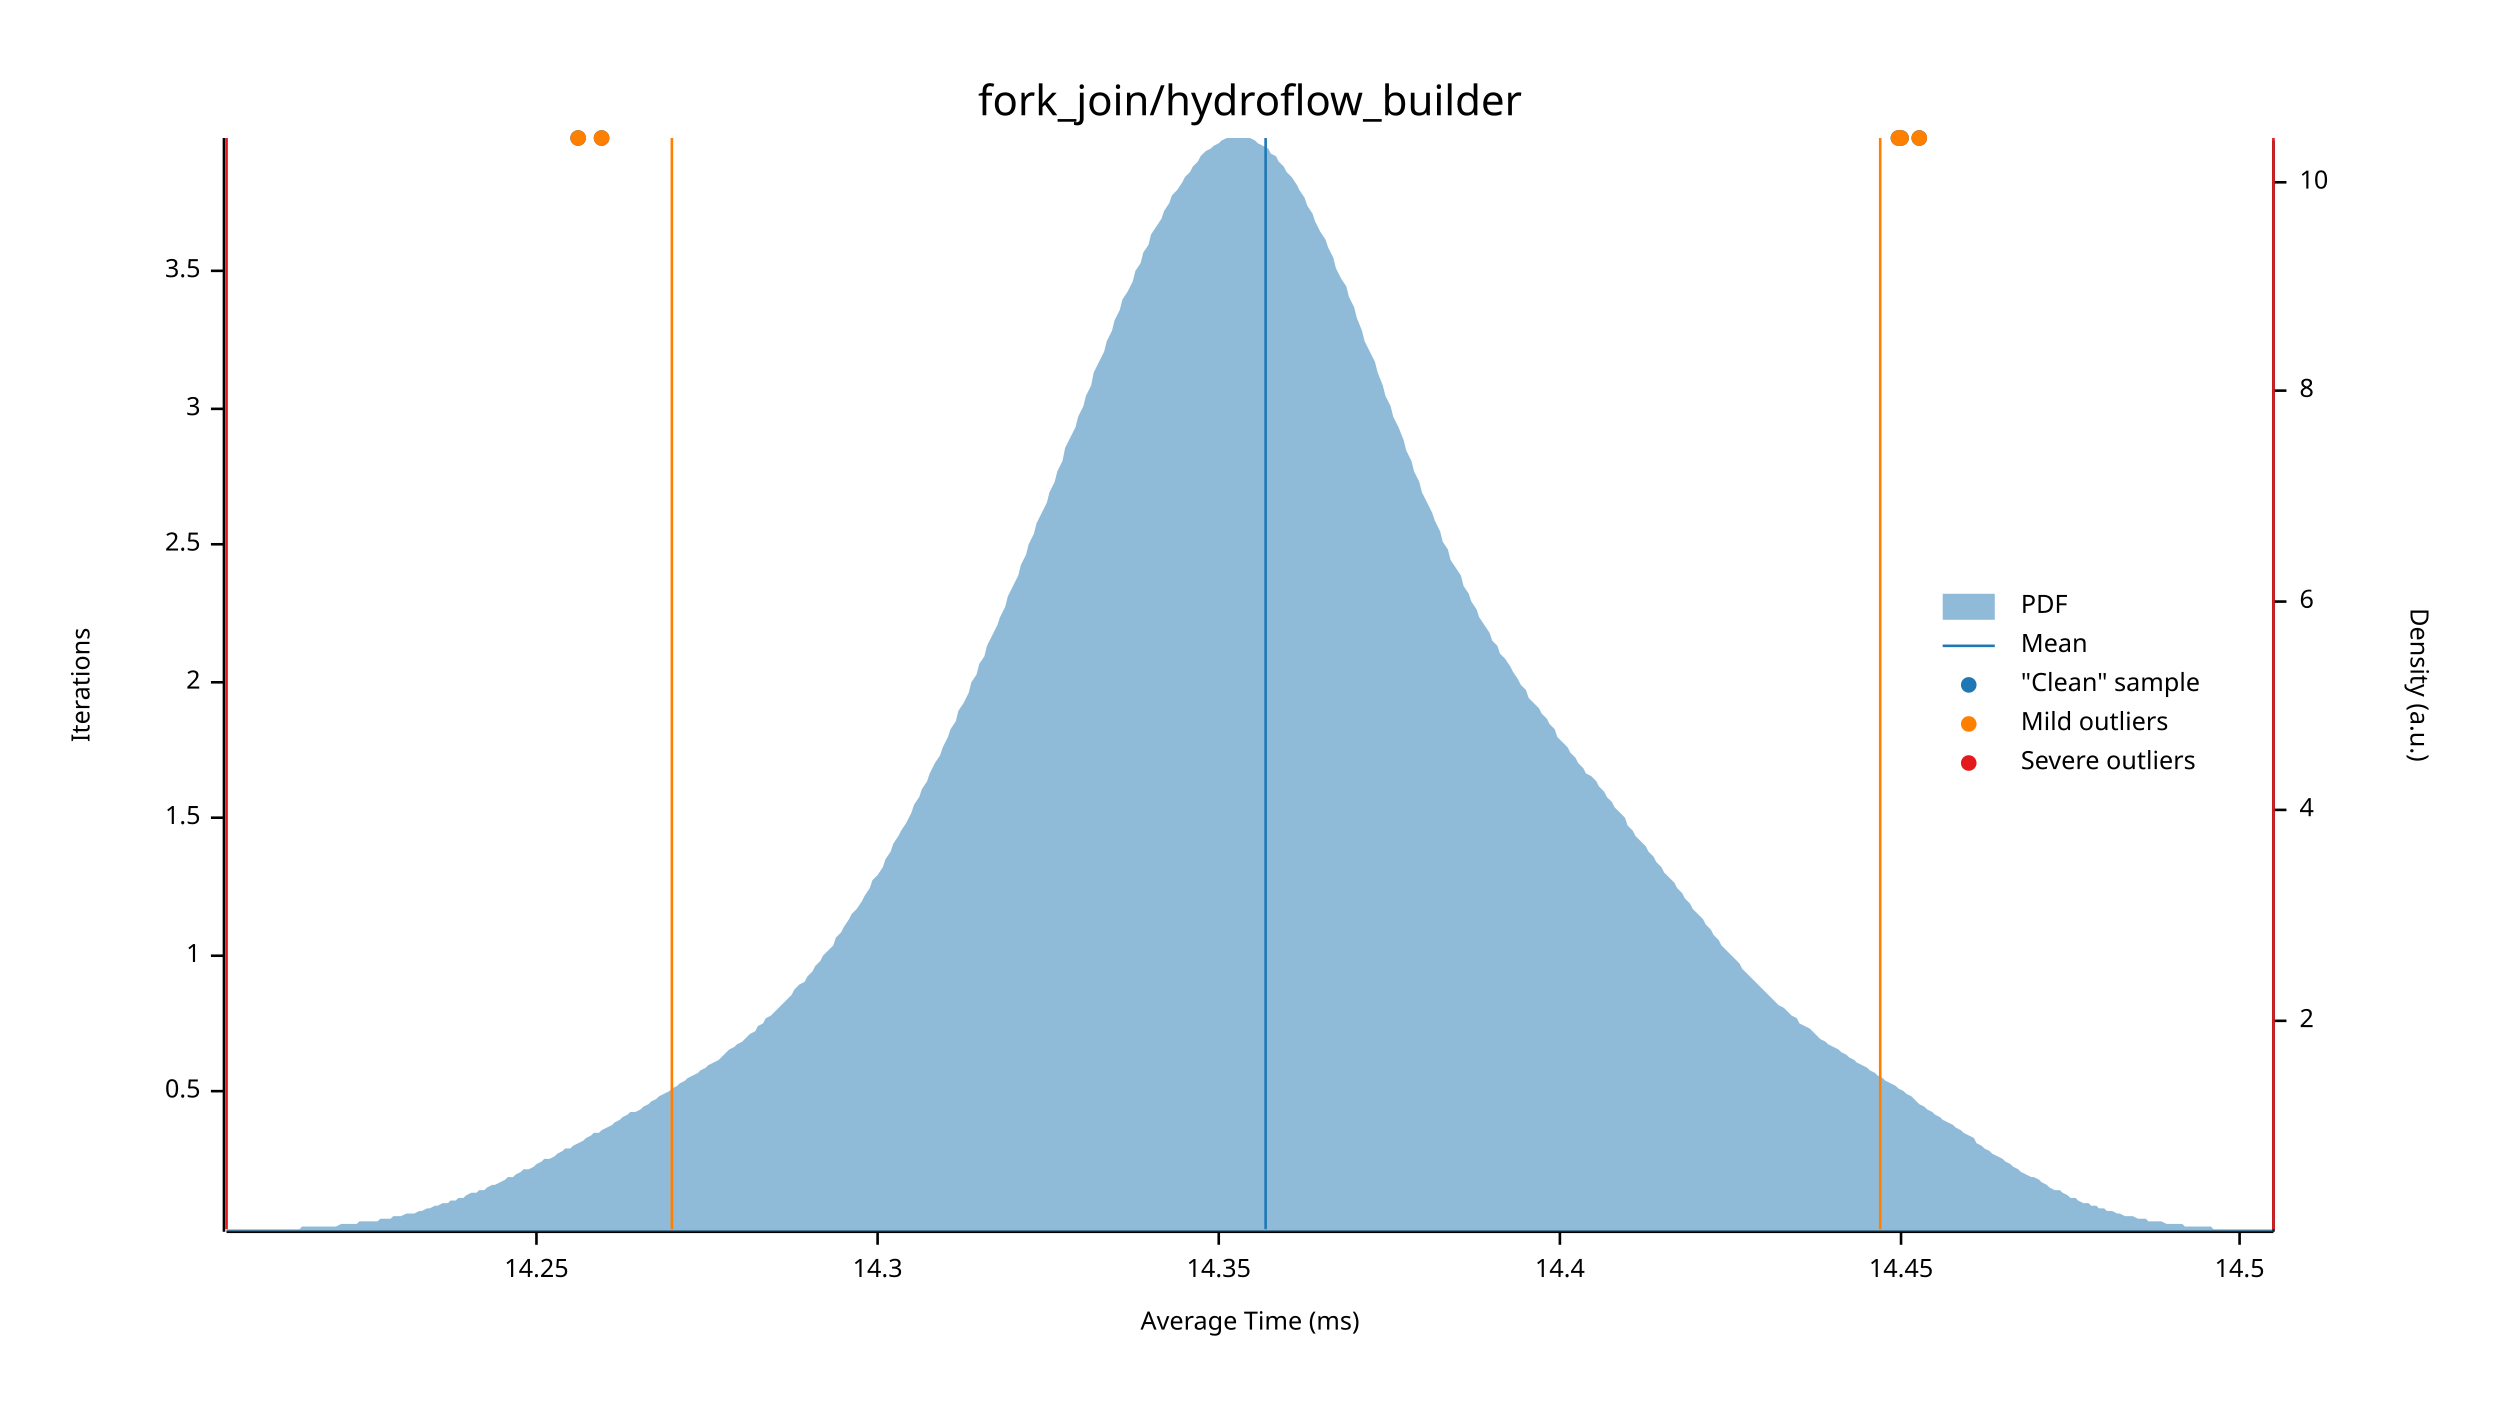
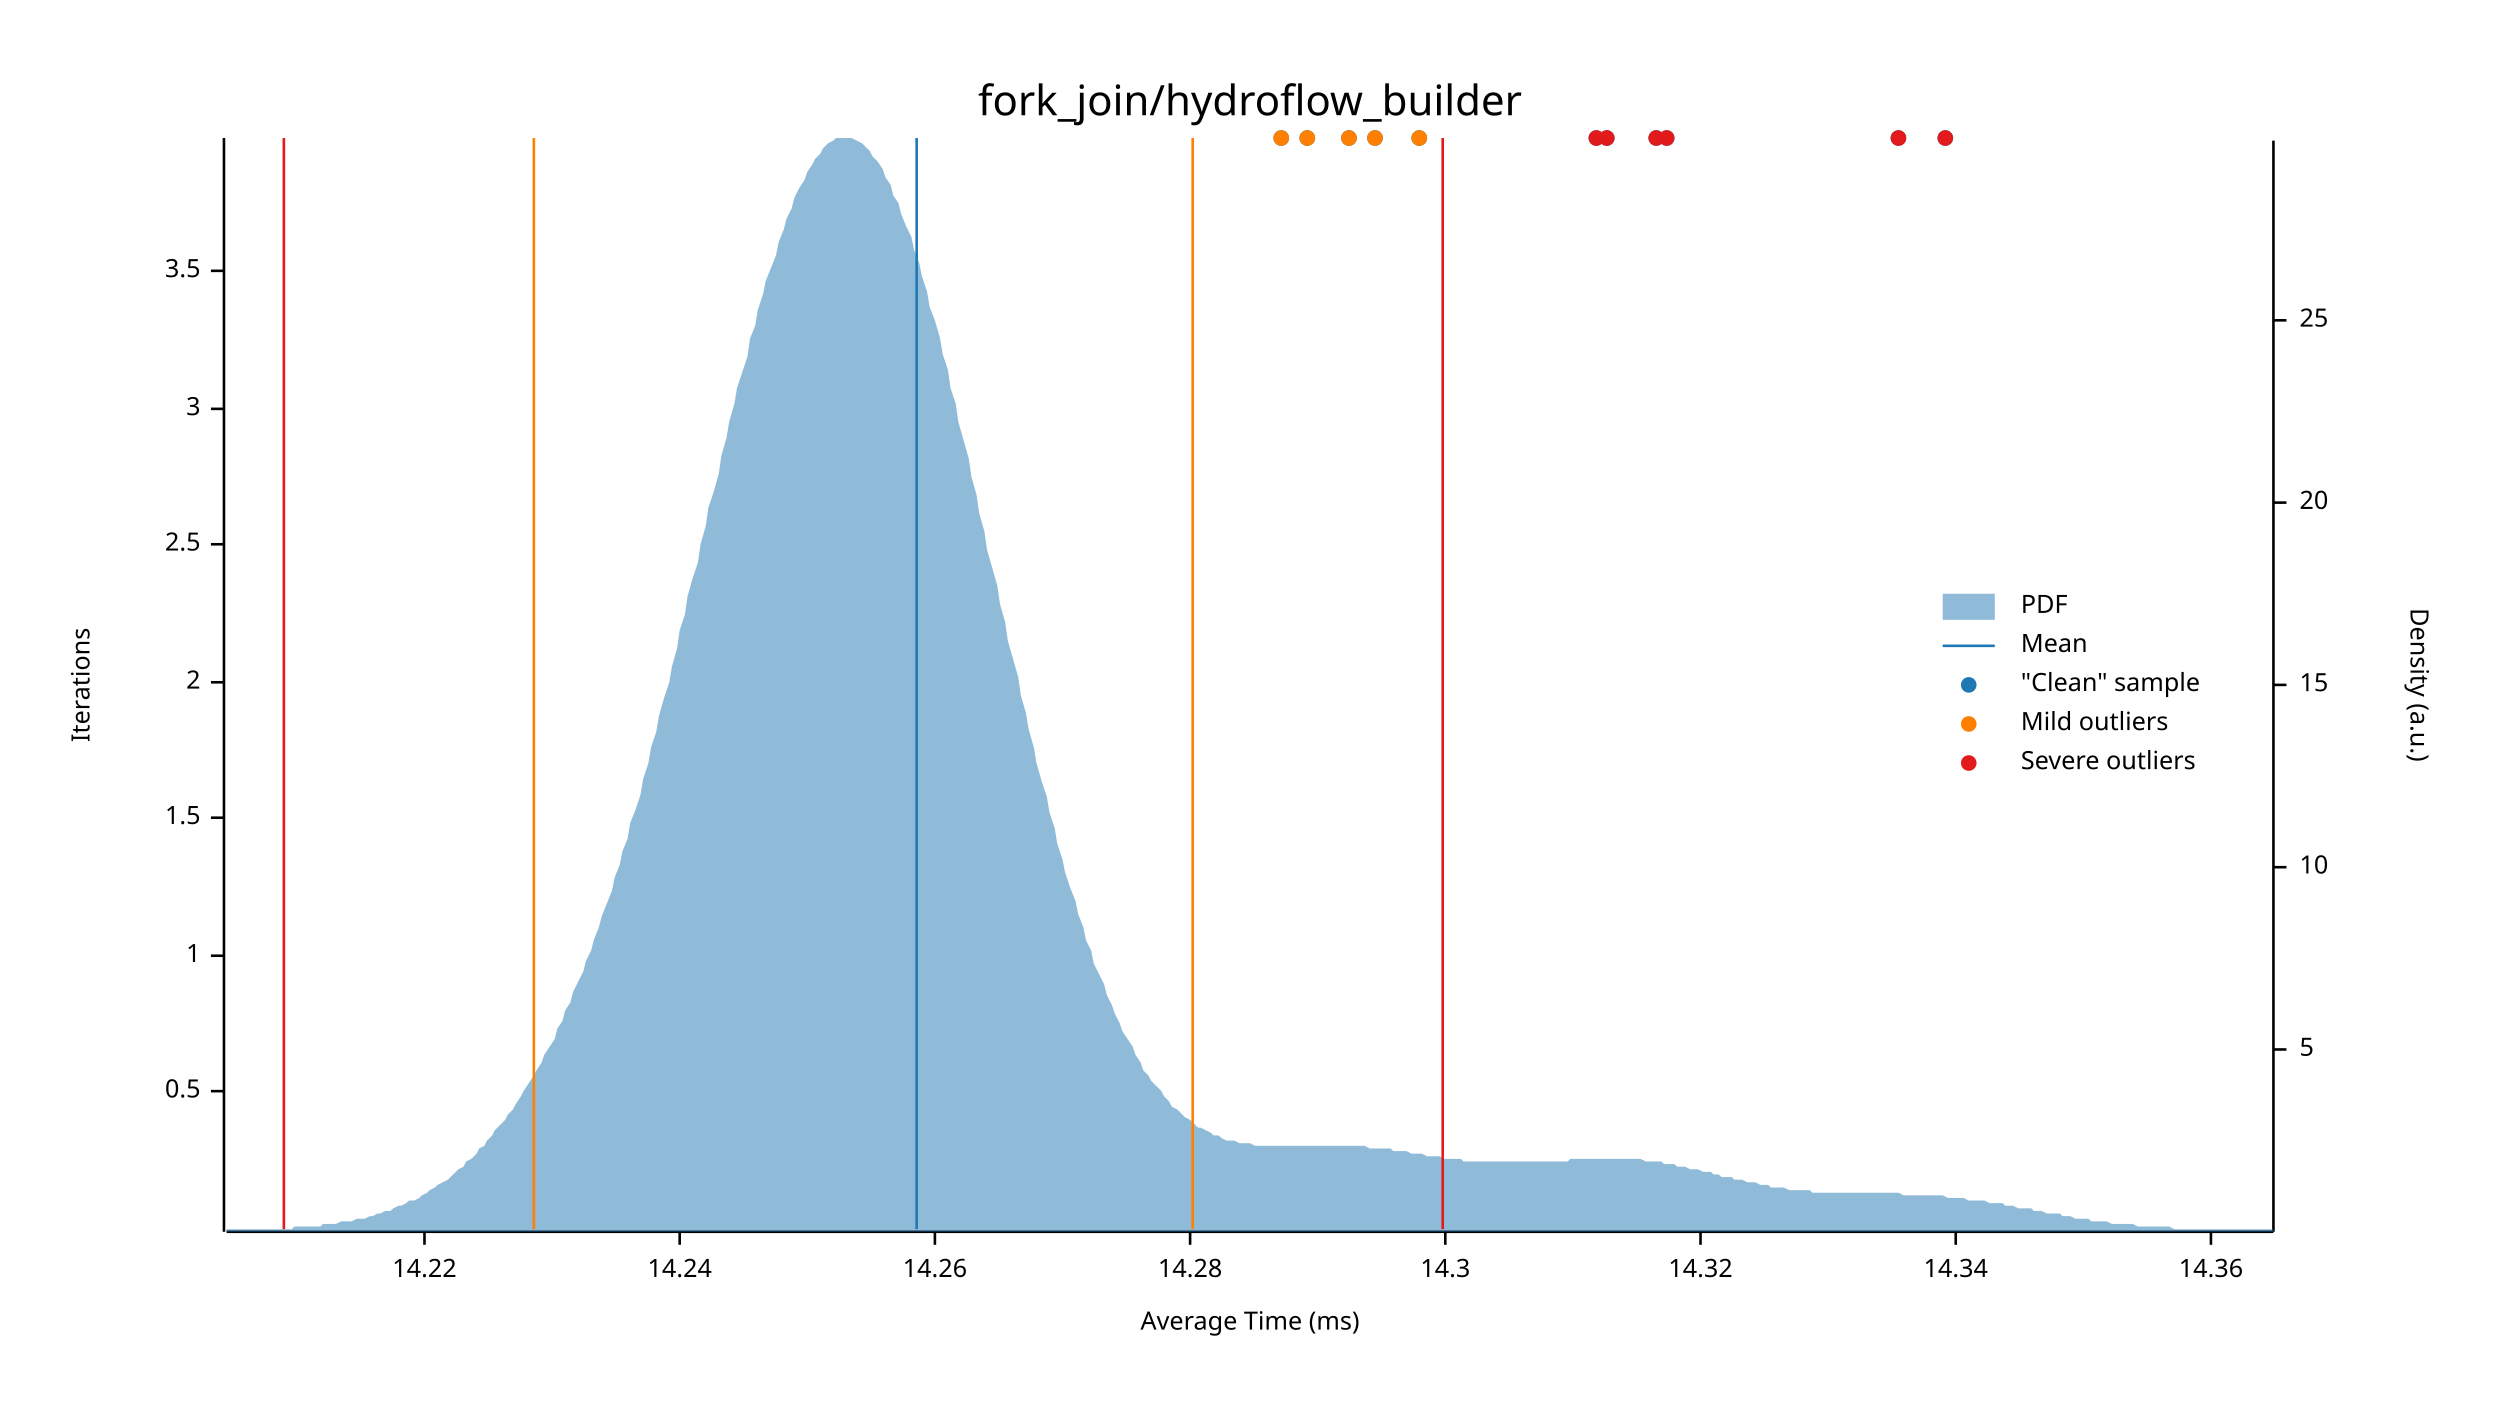
<svg xmlns="http://www.w3.org/2000/svg" width="960" height="540" viewBox="0 0 960 540">
  <text x="480" y="32" dy="0.76em" text-anchor="middle" font-family="sans-serif" font-size="16.129" opacity="1" fill="#000000">
fork_join/hydroflow_builder
</text>
  <text x="27" y="263" dy="0.76em" text-anchor="middle" font-family="sans-serif" font-size="9.677" opacity="1" fill="#000000" transform="rotate(270, 27, 263)">
Iterations
</text>
  <text x="480" y="513" dy="-0.5ex" text-anchor="middle" font-family="sans-serif" font-size="9.677" opacity="1" fill="#000000">
Average Time (ms)
</text>
  <polyline fill="none" opacity="1" stroke="#000000" stroke-width="1" points="86,53 86,473 " />
  <text x="77" y="419" dy="0.5ex" text-anchor="end" font-family="sans-serif" font-size="9.677" opacity="1" fill="#000000">
0.5
</text>
  <polyline fill="none" opacity="1" stroke="#000000" stroke-width="1" points="81,419 86,419 " />
  <text x="77" y="367" dy="0.5ex" text-anchor="end" font-family="sans-serif" font-size="9.677" opacity="1" fill="#000000">
1
</text>
  <polyline fill="none" opacity="1" stroke="#000000" stroke-width="1" points="81,367 86,367 " />
  <text x="77" y="314" dy="0.5ex" text-anchor="end" font-family="sans-serif" font-size="9.677" opacity="1" fill="#000000">
1.5
</text>
  <polyline fill="none" opacity="1" stroke="#000000" stroke-width="1" points="81,314 86,314 " />
  <text x="77" y="262" dy="0.5ex" text-anchor="end" font-family="sans-serif" font-size="9.677" opacity="1" fill="#000000">
2
</text>
  <polyline fill="none" opacity="1" stroke="#000000" stroke-width="1" points="81,262 86,262 " />
  <text x="77" y="209" dy="0.5ex" text-anchor="end" font-family="sans-serif" font-size="9.677" opacity="1" fill="#000000">
2.5
</text>
  <polyline fill="none" opacity="1" stroke="#000000" stroke-width="1" points="81,209 86,209 " />
  <text x="77" y="157" dy="0.5ex" text-anchor="end" font-family="sans-serif" font-size="9.677" opacity="1" fill="#000000">
3
</text>
  <polyline fill="none" opacity="1" stroke="#000000" stroke-width="1" points="81,157 86,157 " />
  <text x="77" y="104" dy="0.5ex" text-anchor="end" font-family="sans-serif" font-size="9.677" opacity="1" fill="#000000">
3.5
</text>
  <polyline fill="none" opacity="1" stroke="#000000" stroke-width="1" points="81,104 86,104 " />
  <polyline fill="none" opacity="1" stroke="#000000" stroke-width="1" points="87,473 873,473 " />
-   <text x="206" y="483" dy="0.76em" text-anchor="middle" font-family="sans-serif" font-size="9.677" opacity="1" fill="#000000">
- 14.25
+   <text x="163" y="483" dy="0.76em" text-anchor="middle" font-family="sans-serif" font-size="9.677" opacity="1" fill="#000000">
+ 14.22
</text>
-   <polyline fill="none" opacity="1" stroke="#000000" stroke-width="1" points="206,473 206,478 " />
-   <text x="337" y="483" dy="0.76em" text-anchor="middle" font-family="sans-serif" font-size="9.677" opacity="1" fill="#000000">
+   <polyline fill="none" opacity="1" stroke="#000000" stroke-width="1" points="163,473 163,478 " />
+   <text x="261" y="483" dy="0.76em" text-anchor="middle" font-family="sans-serif" font-size="9.677" opacity="1" fill="#000000">
+ 14.24
+ </text>
+   <polyline fill="none" opacity="1" stroke="#000000" stroke-width="1" points="261,473 261,478 " />
+   <text x="359" y="483" dy="0.76em" text-anchor="middle" font-family="sans-serif" font-size="9.677" opacity="1" fill="#000000">
+ 14.26
+ </text>
+   <polyline fill="none" opacity="1" stroke="#000000" stroke-width="1" points="359,473 359,478 " />
+   <text x="457" y="483" dy="0.76em" text-anchor="middle" font-family="sans-serif" font-size="9.677" opacity="1" fill="#000000">
+ 14.28
+ </text>
+   <polyline fill="none" opacity="1" stroke="#000000" stroke-width="1" points="457,473 457,478 " />
+   <text x="555" y="483" dy="0.76em" text-anchor="middle" font-family="sans-serif" font-size="9.677" opacity="1" fill="#000000">
14.3
</text>
-   <polyline fill="none" opacity="1" stroke="#000000" stroke-width="1" points="337,473 337,478 " />
-   <text x="468" y="483" dy="0.76em" text-anchor="middle" font-family="sans-serif" font-size="9.677" opacity="1" fill="#000000">
- 14.35
+   <polyline fill="none" opacity="1" stroke="#000000" stroke-width="1" points="555,473 555,478 " />
+   <text x="653" y="483" dy="0.76em" text-anchor="middle" font-family="sans-serif" font-size="9.677" opacity="1" fill="#000000">
+ 14.32
</text>
-   <polyline fill="none" opacity="1" stroke="#000000" stroke-width="1" points="468,473 468,478 " />
-   <text x="599" y="483" dy="0.76em" text-anchor="middle" font-family="sans-serif" font-size="9.677" opacity="1" fill="#000000">
- 14.4
+   <polyline fill="none" opacity="1" stroke="#000000" stroke-width="1" points="653,473 653,478 " />
+   <text x="751" y="483" dy="0.76em" text-anchor="middle" font-family="sans-serif" font-size="9.677" opacity="1" fill="#000000">
+ 14.34
</text>
-   <polyline fill="none" opacity="1" stroke="#000000" stroke-width="1" points="599,473 599,478 " />
-   <text x="730" y="483" dy="0.76em" text-anchor="middle" font-family="sans-serif" font-size="9.677" opacity="1" fill="#000000">
- 14.45
+   <polyline fill="none" opacity="1" stroke="#000000" stroke-width="1" points="751,473 751,478 " />
+   <text x="849" y="483" dy="0.76em" text-anchor="middle" font-family="sans-serif" font-size="9.677" opacity="1" fill="#000000">
+ 14.36
</text>
-   <polyline fill="none" opacity="1" stroke="#000000" stroke-width="1" points="730,473 730,478 " />
-   <text x="860" y="483" dy="0.76em" text-anchor="middle" font-family="sans-serif" font-size="9.677" opacity="1" fill="#000000">
- 14.5
- </text>
-   <polyline fill="none" opacity="1" stroke="#000000" stroke-width="1" points="860,473 860,478 " />
+   <polyline fill="none" opacity="1" stroke="#000000" stroke-width="1" points="849,473 849,478 " />
  <text x="933" y="263" dy="0.76em" text-anchor="middle" font-family="sans-serif" font-size="9.677" opacity="1" fill="#000000" transform="rotate(90, 933, 263)">
Density (a.u.)
</text>
  <polyline fill="none" opacity="1" stroke="#000000" stroke-width="1" points="873,54 873,473 " />
-   <text x="883" y="392" dy="0.5ex" text-anchor="start" font-family="sans-serif" font-size="9.677" opacity="1" fill="#000000">
- 2
+   <text x="883" y="403" dy="0.5ex" text-anchor="start" font-family="sans-serif" font-size="9.677" opacity="1" fill="#000000">
+ 5
</text>
-   <polyline fill="none" opacity="1" stroke="#000000" stroke-width="1" points="873,392 878,392 " />
-   <text x="883" y="311" dy="0.5ex" text-anchor="start" font-family="sans-serif" font-size="9.677" opacity="1" fill="#000000">
- 4
- </text>
-   <polyline fill="none" opacity="1" stroke="#000000" stroke-width="1" points="873,311 878,311 " />
-   <text x="883" y="231" dy="0.5ex" text-anchor="start" font-family="sans-serif" font-size="9.677" opacity="1" fill="#000000">
- 6
- </text>
-   <polyline fill="none" opacity="1" stroke="#000000" stroke-width="1" points="873,231 878,231 " />
-   <text x="883" y="150" dy="0.5ex" text-anchor="start" font-family="sans-serif" font-size="9.677" opacity="1" fill="#000000">
- 8
- </text>
-   <polyline fill="none" opacity="1" stroke="#000000" stroke-width="1" points="873,150 878,150 " />
-   <text x="883" y="70" dy="0.5ex" text-anchor="start" font-family="sans-serif" font-size="9.677" opacity="1" fill="#000000">
+   <polyline fill="none" opacity="1" stroke="#000000" stroke-width="1" points="873,403 878,403 " />
+   <text x="883" y="333" dy="0.5ex" text-anchor="start" font-family="sans-serif" font-size="9.677" opacity="1" fill="#000000">
10
</text>
-   <polyline fill="none" opacity="1" stroke="#000000" stroke-width="1" points="873,70 878,70 " />
-   <polygon opacity="0.5" fill="#1F78B4" points="87,472 88,472 90,472 91,472 93,472 94,472 96,472 98,472 99,472 101,472 102,472 104,472 105,472 107,472 109,472 110,472 112,472 113,472 115,472 116,471 118,471 120,471 121,471 123,471 124,471 126,471 127,471 129,471 131,470 132,470 134,470 135,470 137,470 138,469 140,469 142,469 143,469 145,469 146,468 148,468 150,468 151,467 153,467 154,467 156,466 157,466 159,466 161,465 162,465 164,464 165,464 167,463 168,463 170,462 172,462 173,461 175,461 176,460 178,460 179,459 181,458 183,458 184,457 186,457 187,456 189,455 190,455 192,454 194,453 195,452 197,452 198,451 200,450 201,449 203,449 205,448 206,447 208,446 209,445 211,445 213,444 214,443 216,442 217,441 219,441 220,440 222,439 224,438 225,437 227,436 228,435 230,435 231,434 233,433 235,432 236,431 238,430 239,429 241,428 242,427 244,427 246,426 247,425 249,424 250,423 252,422 253,421 255,420 257,419 258,418 260,417 261,416 263,415 264,414 266,413 268,412 269,411 271,410 272,409 274,408 276,407 277,406 279,404 280,403 282,402 283,401 285,400 287,398 288,397 290,396 291,394 293,393 294,391 296,390 298,388 299,387 301,385 302,384 304,382 305,380 307,378 309,377 310,375 312,373 313,371 315,369 316,367 318,365 320,363 321,360 323,358 324,356 326,353 327,351 329,349 331,346 332,344 334,341 335,338 337,336 339,333 340,330 342,327 343,324 345,321 346,319 348,316 350,312 351,309 353,306 354,303 356,300 357,297 359,293 361,290 362,287 364,283 365,280 367,277 368,273 370,270 372,266 373,262 375,259 376,255 378,252 379,248 381,244 383,240 384,237 386,233 387,229 389,225 391,221 392,217 394,213 395,209 397,205 398,201 400,197 402,193 403,189 405,185 406,181 408,177 409,172 411,168 413,164 414,160 416,156 417,152 419,148 420,143 422,139 424,135 425,131 427,127 428,123 430,119 431,115 433,112 435,108 436,104 438,101 439,97 441,94 442,90 444,87 446,84 447,81 449,78 450,75 452,73 454,70 455,68 457,66 458,64 460,62 461,60 463,58 465,57 466,56 468,55 469,54 471,53 472,53 474,53 476,53 477,53 479,53 480,53 482,54 483,55 485,56 487,57 488,59 490,60 491,62 493,64 494,66 496,68 498,71 499,73 501,76 502,79 504,82 505,85 507,89 509,92 510,95 512,99 513,103 515,107 517,110 518,114 520,118 521,122 523,127 524,131 526,135 528,139 529,143 531,148 532,152 534,156 535,160 537,164 539,169 540,173 542,177 543,181 545,185 546,189 548,193 550,197 551,200 553,204 554,208 556,211 557,215 559,218 561,221 562,225 564,228 565,231 567,234 568,237 570,240 572,243 573,246 575,248 576,251 578,253 580,256 581,258 583,261 584,263 586,265 587,268 589,270 591,272 592,274 594,276 595,278 597,280 598,283 600,285 602,287 603,289 605,291 606,293 608,295 609,297 611,298 613,300 614,302 616,304 617,306 619,308 620,310 622,312 624,314 625,317 627,319 628,321 630,323 632,325 633,327 635,329 636,331 638,333 639,335 641,337 643,339 644,341 646,343 647,345 649,347 650,349 652,351 654,353 655,355 657,357 658,359 660,361 661,363 663,365 665,367 666,368 668,370 669,372 671,374 672,375 674,377 676,379 677,380 679,382 680,383 682,385 683,386 685,387 687,389 688,390 690,391 691,393 693,394 695,395 696,396 698,398 699,399 701,400 702,401 704,402 706,403 707,404 709,405 710,406 712,407 713,408 715,409 717,410 718,411 720,412 721,413 723,414 724,415 726,416 728,417 729,418 731,419 732,420 734,421 735,422 737,424 739,425 740,426 742,427 743,428 745,429 746,430 748,431 750,432 751,433 753,434 754,435 756,436 758,437 759,439 761,440 762,441 764,442 765,443 767,444 769,445 770,446 772,447 773,448 775,449 776,450 778,451 780,452 781,452 783,453 784,454 786,455 787,456 789,457 791,457 792,458 794,459 795,460 797,460 798,461 800,462 802,462 803,463 805,463 806,464 808,464 809,465 811,465 813,466 814,466 816,467 817,467 819,467 821,468 822,468 824,468 825,469 827,469 828,469 830,469 832,470 833,470 835,470 836,470 838,470 839,471 841,471 843,471 844,471 846,471 847,471 849,471 850,472 852,472 854,472 855,472 857,472 858,472 860,472 861,472 863,472 865,472 866,472 868,472 869,472 871,472 873,472 873,473 87,473 " />
-   <polyline fill="none" opacity="1" stroke="#1F78B4" stroke-width="1" points="486,472 486,53 " />
-   <polyline fill="none" opacity="1" stroke="#FF7F00" stroke-width="1" points="258,472 258,53 " />
-   <polyline fill="none" opacity="1" stroke="#FF7F00" stroke-width="1" points="722,472 722,53 " />
-   <polyline fill="none" opacity="1" stroke="#E31A1C" stroke-width="1" points="87,472 87,53 " />
-   <polyline fill="none" opacity="1" stroke="#E31A1C" stroke-width="1" points="873,472 873,53 " />
-   <circle cx="730" cy="53" r="3" opacity="1" fill="#1F78B4" stroke="none" stroke-width="1" />
-   <circle cx="737" cy="53" r="3" opacity="1" fill="#1F78B4" stroke="none" stroke-width="1" />
-   <circle cx="231" cy="53" r="3" opacity="1" fill="#1F78B4" stroke="none" stroke-width="1" />
-   <circle cx="222" cy="53" r="3" opacity="1" fill="#1F78B4" stroke="none" stroke-width="1" />
+   <polyline fill="none" opacity="1" stroke="#000000" stroke-width="1" points="873,333 878,333 " />
+   <text x="883" y="263" dy="0.5ex" text-anchor="start" font-family="sans-serif" font-size="9.677" opacity="1" fill="#000000">
+ 15
+ </text>
+   <polyline fill="none" opacity="1" stroke="#000000" stroke-width="1" points="873,263 878,263 " />
+   <text x="883" y="193" dy="0.5ex" text-anchor="start" font-family="sans-serif" font-size="9.677" opacity="1" fill="#000000">
+ 20
+ </text>
+   <polyline fill="none" opacity="1" stroke="#000000" stroke-width="1" points="873,193 878,193 " />
+   <text x="883" y="123" dy="0.5ex" text-anchor="start" font-family="sans-serif" font-size="9.677" opacity="1" fill="#000000">
+ 25
+ </text>
+   <polyline fill="none" opacity="1" stroke="#000000" stroke-width="1" points="873,123 878,123 " />
+   <polygon opacity="0.5" fill="#1F78B4" points="87,472 88,472 90,472 91,472 93,472 94,472 96,472 98,472 99,472 101,472 102,472 104,472 105,472 107,472 109,472 110,472 112,472 113,471 115,471 116,471 118,471 120,471 121,471 123,471 124,470 126,470 127,470 129,470 131,469 132,469 134,469 135,469 137,468 138,468 140,468 142,467 143,467 145,466 146,466 148,465 150,465 151,464 153,463 154,463 156,462 157,461 159,461 161,460 162,459 164,458 165,457 167,456 168,455 170,454 172,453 173,452 175,450 176,449 178,448 179,446 181,445 183,443 184,441 186,440 187,438 189,436 190,434 192,432 194,430 195,428 197,426 198,424 200,421 201,419 203,416 205,413 206,411 208,408 209,405 211,402 213,399 214,395 216,392 217,388 219,385 220,381 222,377 224,373 225,369 227,365 228,361 230,356 231,352 233,347 235,342 236,337 238,332 239,327 241,322 242,316 244,311 246,305 247,299 249,293 250,287 252,281 253,275 255,268 257,262 258,256 260,249 261,242 263,236 264,229 266,222 268,216 269,209 271,202 272,195 274,189 276,182 277,175 279,168 280,162 282,155 283,149 285,143 287,137 288,130 290,125 291,119 293,113 294,108 296,103 298,98 299,93 301,88 302,84 304,80 305,76 307,72 309,69 310,66 312,63 313,61 315,59 316,57 318,55 320,54 321,53 323,53 324,53 326,53 327,53 329,54 331,55 332,56 334,58 335,60 337,62 339,65 340,68 342,71 343,75 345,78 346,82 348,87 350,91 351,96 353,101 354,106 356,112 357,118 359,123 361,130 362,136 364,142 365,149 367,155 368,162 370,169 372,176 373,183 375,190 376,197 378,204 379,211 381,218 383,225 384,232 386,239 387,246 389,253 391,260 392,267 394,274 395,280 397,287 398,293 400,300 402,306 403,312 405,318 406,324 408,330 409,335 411,341 413,346 414,351 416,356 417,361 419,365 420,370 422,374 424,378 425,382 427,386 428,389 430,393 431,396 433,399 435,402 436,405 438,408 439,411 441,413 442,415 444,417 446,419 447,421 449,423 450,425 452,426 454,428 455,429 457,430 458,431 460,433 461,433 463,434 465,435 466,436 468,436 469,437 471,438 472,438 474,438 476,439 477,439 479,439 480,439 482,440 483,440 485,440 487,440 488,440 490,440 491,440 493,440 494,440 496,440 498,440 499,440 501,440 502,440 504,440 505,440 507,440 509,440 510,440 512,440 513,440 515,440 517,440 518,440 520,440 521,440 523,440 524,440 526,441 528,441 529,441 531,441 532,441 534,441 535,442 537,442 539,442 540,442 542,443 543,443 545,443 546,443 548,444 550,444 551,444 553,444 554,445 556,445 557,445 559,445 561,445 562,446 564,446 565,446 567,446 568,446 570,446 572,446 573,446 575,446 576,446 578,446 580,446 581,446 583,446 584,446 586,446 587,446 589,446 591,446 592,446 594,446 595,446 597,446 598,446 600,446 602,446 603,445 605,445 606,445 608,445 609,445 611,445 613,445 614,445 616,445 617,445 619,445 620,445 622,445 624,445 625,445 627,445 628,445 630,445 632,446 633,446 635,446 636,446 638,446 639,447 641,447 643,447 644,448 646,448 647,448 649,449 650,449 652,449 654,450 655,450 657,450 658,451 660,451 661,452 663,452 665,452 666,453 668,453 669,453 671,454 672,454 674,454 676,455 677,455 679,455 680,456 682,456 683,456 685,456 687,457 688,457 690,457 691,457 693,457 695,457 696,458 698,458 699,458 701,458 702,458 704,458 706,458 707,458 709,458 710,458 712,458 713,458 715,458 717,458 718,458 720,458 721,458 723,458 724,458 726,458 728,458 729,458 731,459 732,459 734,459 735,459 737,459 739,459 740,459 742,459 743,459 745,459 746,459 748,460 750,460 751,460 753,460 754,460 756,461 758,461 759,461 761,461 762,461 764,462 765,462 767,462 769,462 770,463 772,463 773,463 775,464 776,464 778,464 780,464 781,465 783,465 784,465 786,466 787,466 789,466 791,466 792,467 794,467 795,467 797,468 798,468 800,468 802,468 803,469 805,469 806,469 808,469 809,469 811,470 813,470 814,470 816,470 817,470 819,470 821,471 822,471 824,471 825,471 827,471 828,471 830,471 832,471 833,471 835,472 836,472 838,472 839,472 841,472 843,472 844,472 846,472 847,472 849,472 850,472 852,472 854,472 855,472 857,472 858,472 860,472 861,472 863,472 865,472 866,472 868,472 869,472 871,472 873,472 873,473 87,473 " />
+   <polyline fill="none" opacity="1" stroke="#1F78B4" stroke-width="1" points="352,472 352,53 " />
+   <polyline fill="none" opacity="1" stroke="#FF7F00" stroke-width="1" points="205,472 205,53 " />
+   <polyline fill="none" opacity="1" stroke="#FF7F00" stroke-width="1" points="458,472 458,53 " />
+   <polyline fill="none" opacity="1" stroke="#E31A1C" stroke-width="1" points="109,472 109,53 " />
+   <polyline fill="none" opacity="1" stroke="#E31A1C" stroke-width="1" points="554,472 554,53 " />
+   <circle cx="518" cy="53" r="3" opacity="1" fill="#1F78B4" stroke="none" stroke-width="1" />
+   <circle cx="492" cy="53" r="3" opacity="1" fill="#1F78B4" stroke="none" stroke-width="1" />
+   <circle cx="613" cy="53" r="3" opacity="1" fill="#1F78B4" stroke="none" stroke-width="1" />
  <circle cx="729" cy="53" r="3" opacity="1" fill="#1F78B4" stroke="none" stroke-width="1" />
-   <circle cx="730" cy="53" r="3" opacity="1" fill="#FF7F00" stroke="none" stroke-width="1" />
-   <circle cx="737" cy="53" r="3" opacity="1" fill="#FF7F00" stroke="none" stroke-width="1" />
-   <circle cx="231" cy="53" r="3" opacity="1" fill="#FF7F00" stroke="none" stroke-width="1" />
-   <circle cx="222" cy="53" r="3" opacity="1" fill="#FF7F00" stroke="none" stroke-width="1" />
-   <circle cx="729" cy="53" r="3" opacity="1" fill="#FF7F00" stroke="none" stroke-width="1" />
+   <circle cx="502" cy="53" r="3" opacity="1" fill="#1F78B4" stroke="none" stroke-width="1" />
+   <circle cx="640" cy="53" r="3" opacity="1" fill="#1F78B4" stroke="none" stroke-width="1" />
+   <circle cx="617" cy="53" r="3" opacity="1" fill="#1F78B4" stroke="none" stroke-width="1" />
+   <circle cx="636" cy="53" r="3" opacity="1" fill="#1F78B4" stroke="none" stroke-width="1" />
+   <circle cx="528" cy="53" r="3" opacity="1" fill="#1F78B4" stroke="none" stroke-width="1" />
+   <circle cx="747" cy="53" r="3" opacity="1" fill="#1F78B4" stroke="none" stroke-width="1" />
+   <circle cx="545" cy="53" r="3" opacity="1" fill="#1F78B4" stroke="none" stroke-width="1" />
+   <circle cx="518" cy="53" r="3" opacity="1" fill="#FF7F00" stroke="none" stroke-width="1" />
+   <circle cx="492" cy="53" r="3" opacity="1" fill="#FF7F00" stroke="none" stroke-width="1" />
+   <circle cx="502" cy="53" r="3" opacity="1" fill="#FF7F00" stroke="none" stroke-width="1" />
+   <circle cx="528" cy="53" r="3" opacity="1" fill="#FF7F00" stroke="none" stroke-width="1" />
+   <circle cx="545" cy="53" r="3" opacity="1" fill="#FF7F00" stroke="none" stroke-width="1" />
+   <circle cx="613" cy="53" r="3" opacity="1" fill="#E31A1C" stroke="none" stroke-width="1" />
+   <circle cx="729" cy="53" r="3" opacity="1" fill="#E31A1C" stroke="none" stroke-width="1" />
+   <circle cx="640" cy="53" r="3" opacity="1" fill="#E31A1C" stroke="none" stroke-width="1" />
+   <circle cx="617" cy="53" r="3" opacity="1" fill="#E31A1C" stroke="none" stroke-width="1" />
+   <circle cx="636" cy="53" r="3" opacity="1" fill="#E31A1C" stroke="none" stroke-width="1" />
+   <circle cx="747" cy="53" r="3" opacity="1" fill="#E31A1C" stroke="none" stroke-width="1" />
  <text x="776" y="228" dy="0.76em" text-anchor="start" font-family="sans-serif" font-size="9.677" opacity="1" fill="#000000">
PDF
</text>
  <text x="776" y="243" dy="0.76em" text-anchor="start" font-family="sans-serif" font-size="9.677" opacity="1" fill="#000000">
Mean
</text>
  <text x="776" y="258" dy="0.76em" text-anchor="start" font-family="sans-serif" font-size="9.677" opacity="1" fill="#000000">
"Clean" sample
</text>
  <text x="776" y="273" dy="0.76em" text-anchor="start" font-family="sans-serif" font-size="9.677" opacity="1" fill="#000000">
Mild outliers
</text>
  <text x="776" y="288" dy="0.76em" text-anchor="start" font-family="sans-serif" font-size="9.677" opacity="1" fill="#000000">
Severe outliers
</text>
  <rect x="746" y="228" width="20" height="10" opacity="0.5" fill="#1F78B4" stroke="none" />
  <polyline fill="none" opacity="1" stroke="#1F78B4" stroke-width="1" points="746,248 766,248 " />
  <circle cx="756" cy="263" r="3" opacity="1" fill="#1F78B4" stroke="none" stroke-width="1" />
  <circle cx="756" cy="278" r="3" opacity="1" fill="#FF7F00" stroke="none" stroke-width="1" />
  <circle cx="756" cy="293" r="3" opacity="1" fill="#E31A1C" stroke="none" stroke-width="1" />
</svg>
